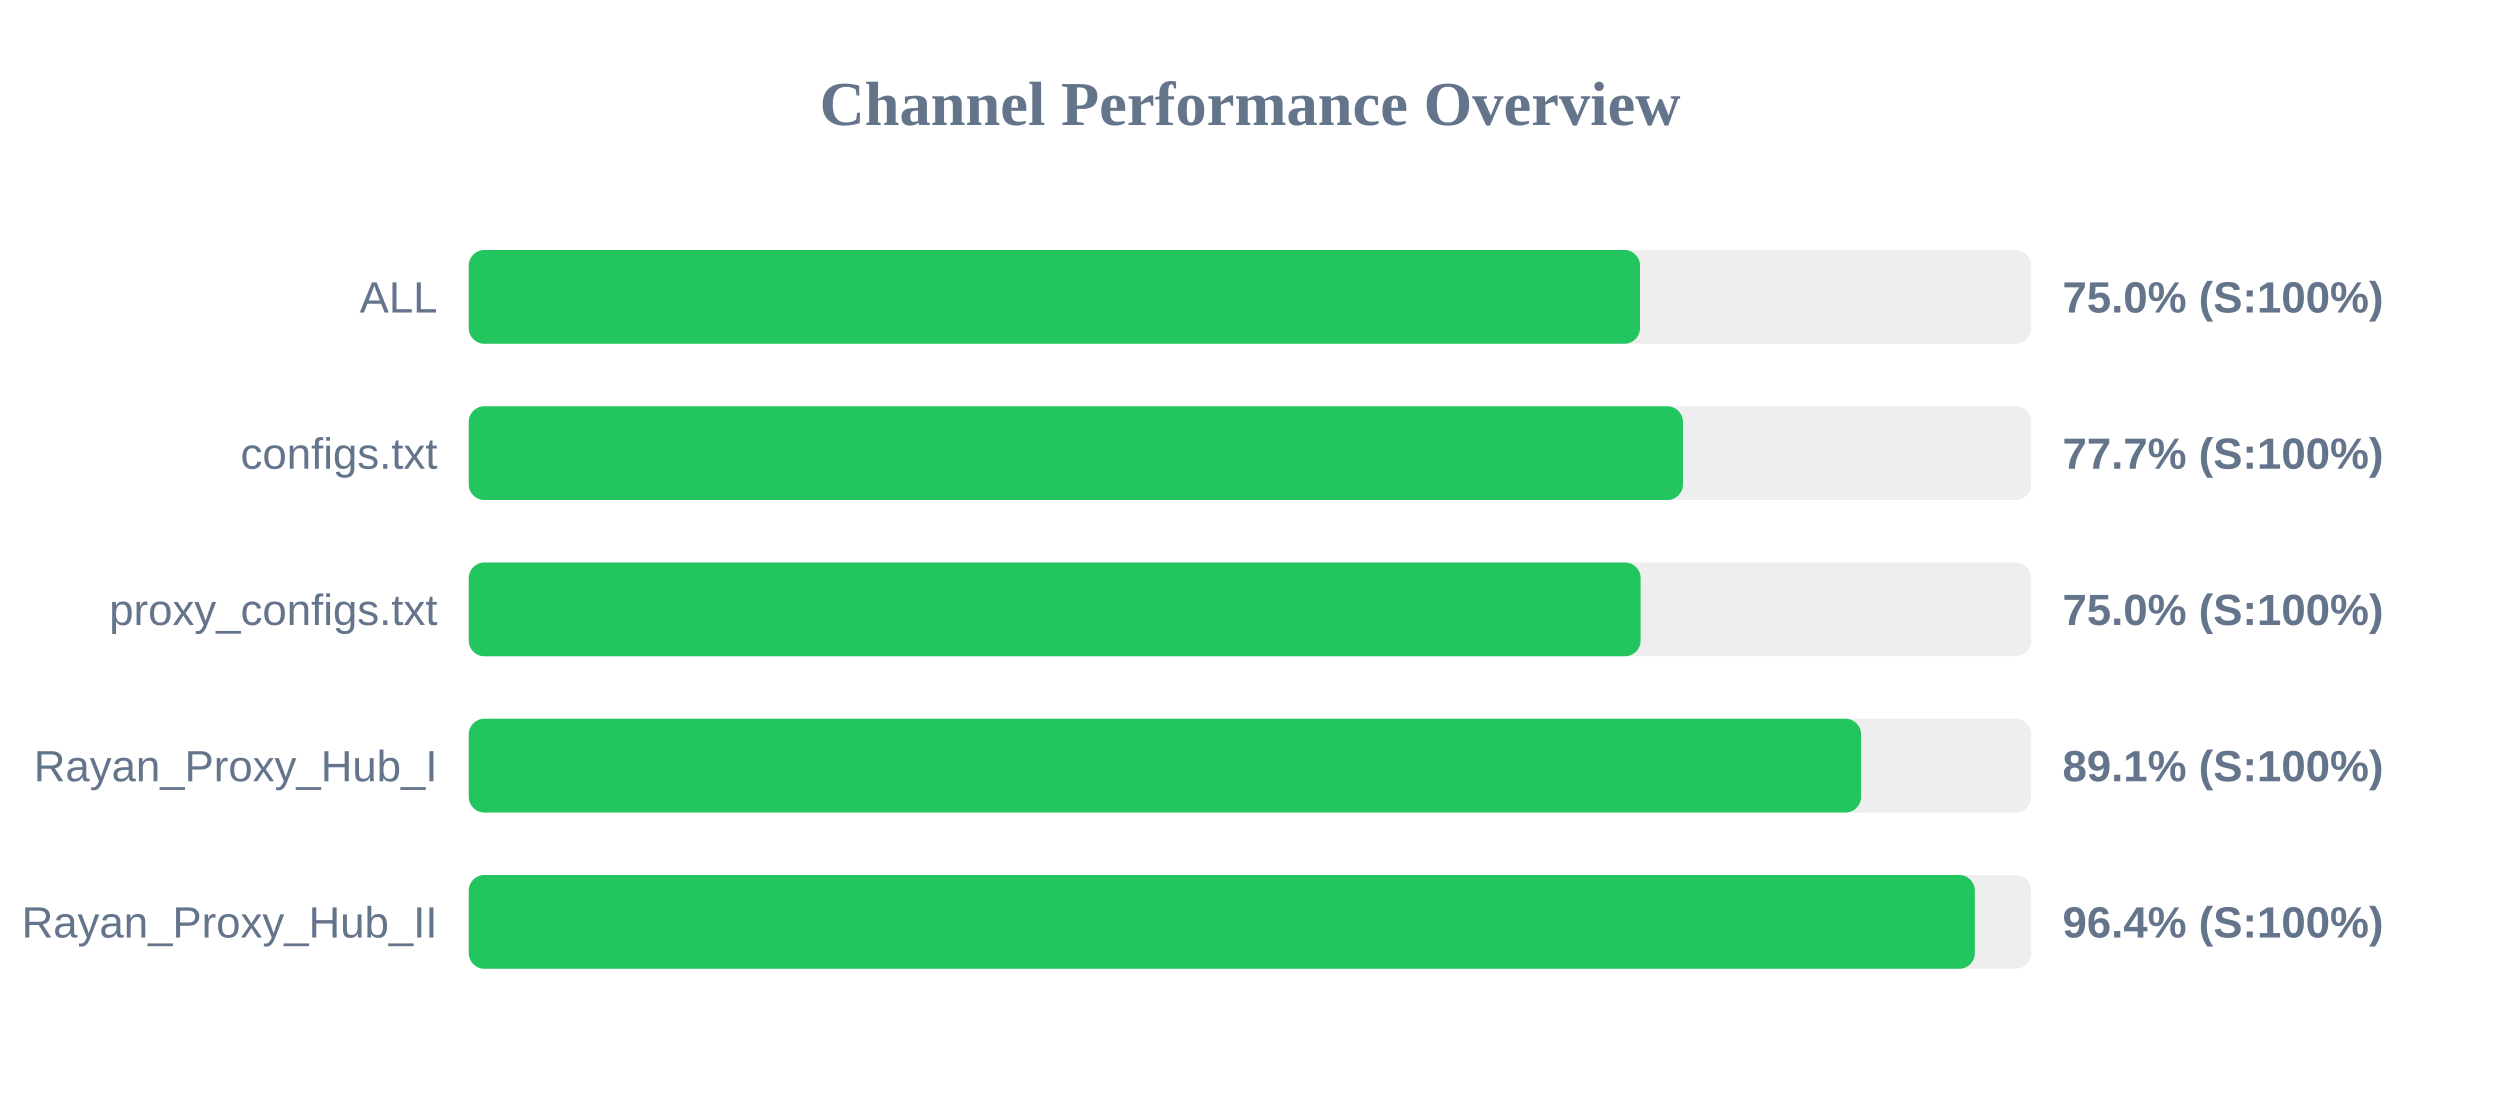
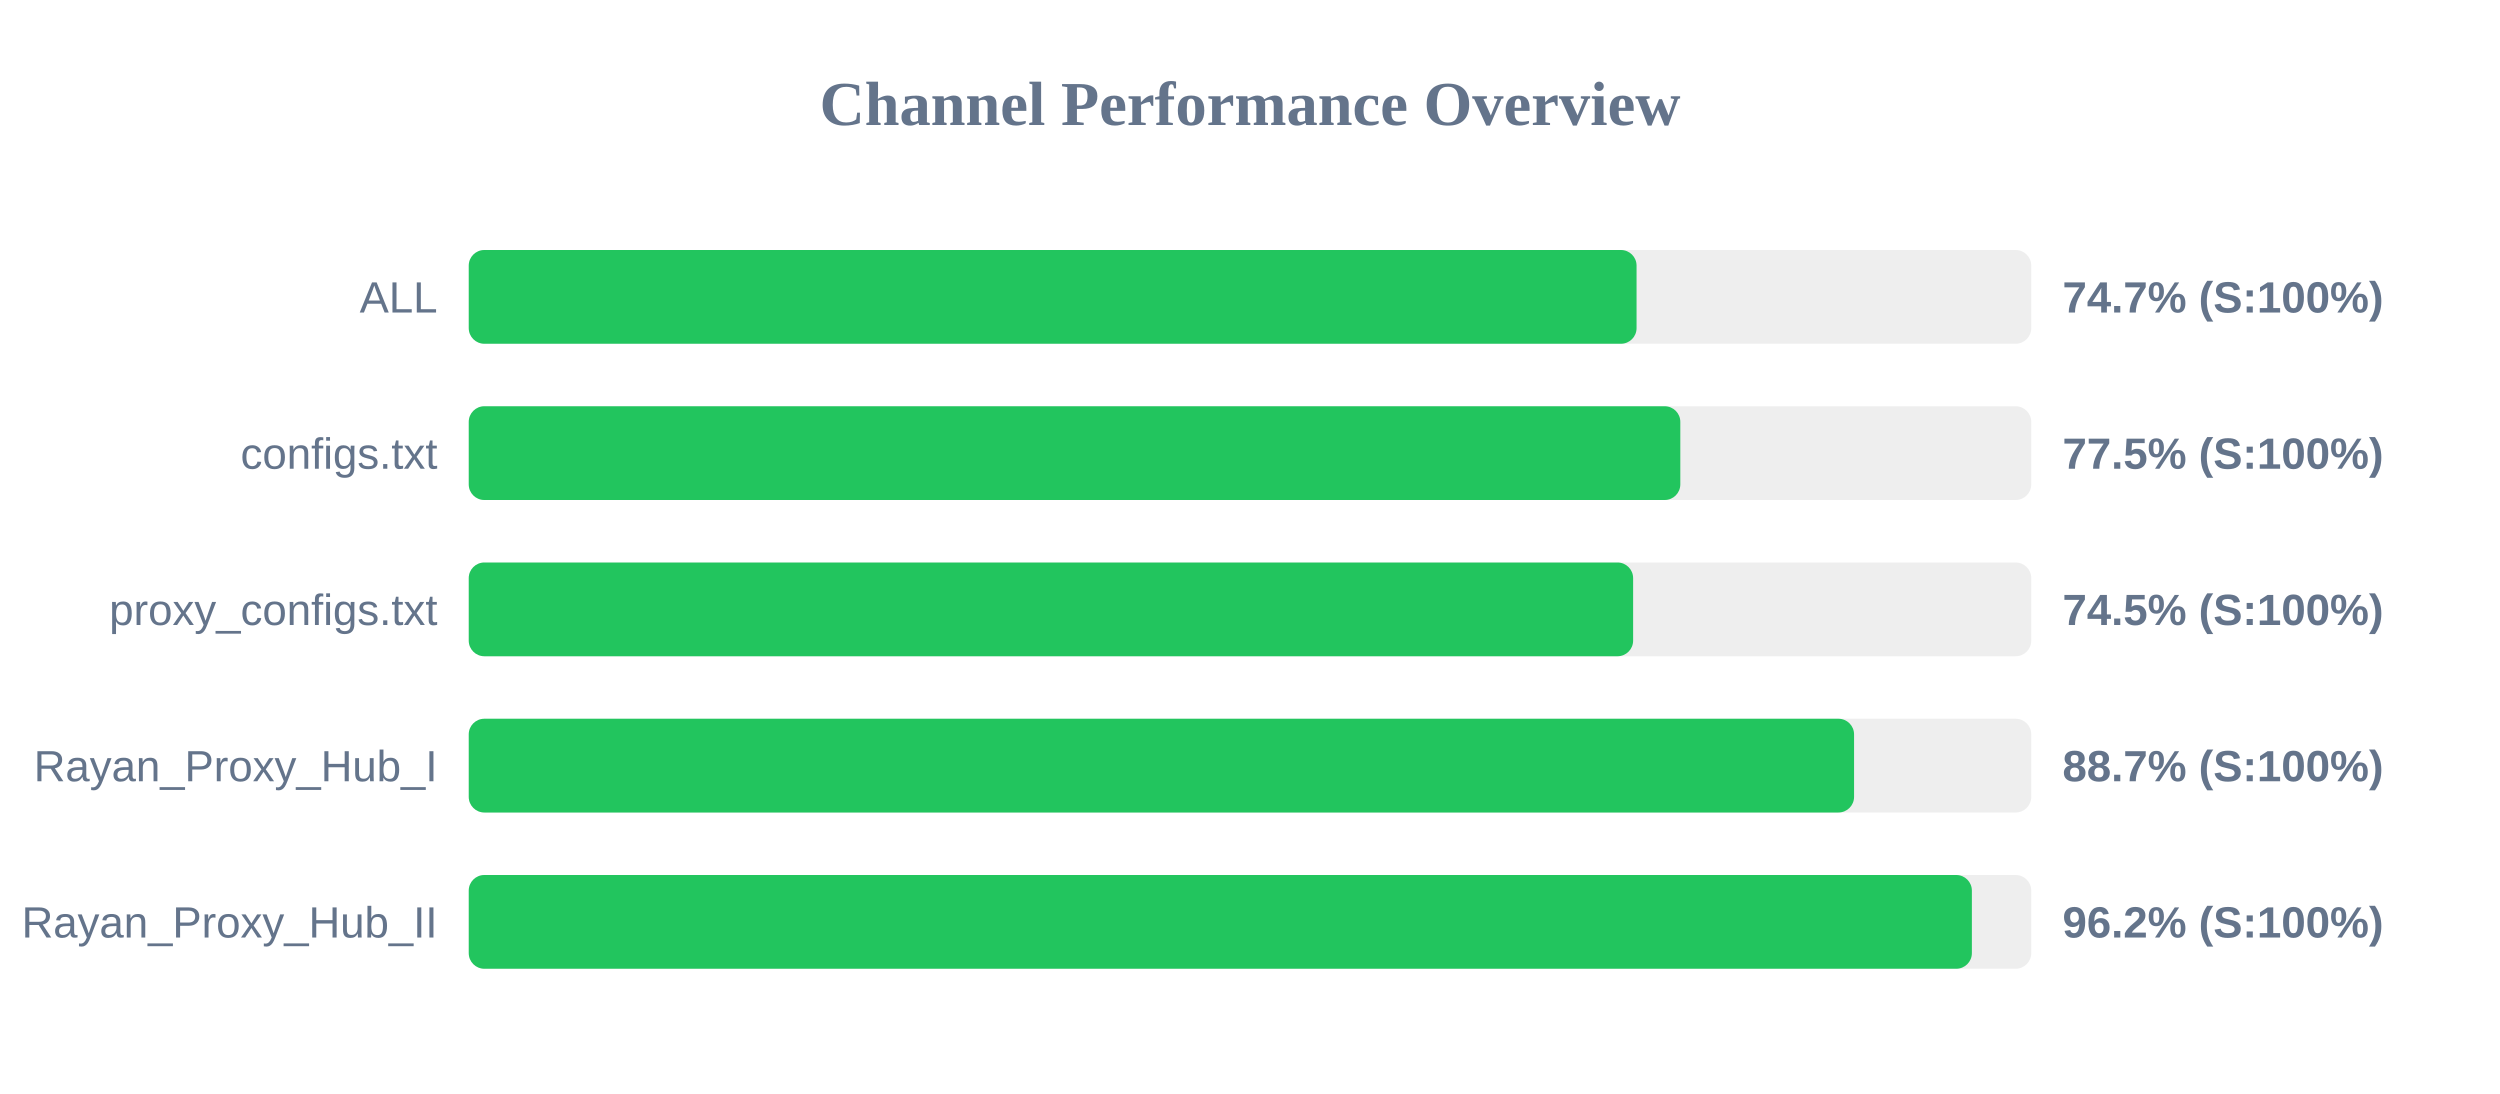
<svg xmlns="http://www.w3.org/2000/svg" width="800" height="350" version="1.1">
  <style>
        .row { font: 14px Arial; fill: #64748b; }
        .score { font: bold 14px Arial; fill: #64748b; }
    </style>
  <text x="400" y="40" text-anchor="middle" font-size="20px" font-weight="bold" fill="#64748b">Channel Performance Overview</text>
  <rect x="150" y="80" width="500" height="30" fill="#eee" rx="5" />
-   <rect x="150" y="80" width="374.8" height="30" fill="#22c55e" rx="5" />
+   <rect x="150" y="80" width="373.7" height="30" fill="#22c55e" rx="5" />
  <text x="140" y="100" text-anchor="end" class="row">ALL</text>
-   <text x="660" y="100" text-anchor="start" class="score">75.0% (S:100%)</text>
+   <text x="660" y="100" text-anchor="start" class="score">74.7% (S:100%)</text>
  <rect x="150" y="130" width="500" height="30" fill="#eee" rx="5" />
-   <rect x="150" y="130" width="388.55" height="30" fill="#22c55e" rx="5" />
+   <rect x="150" y="130" width="387.7" height="30" fill="#22c55e" rx="5" />
  <text x="140" y="150" text-anchor="end" class="row">configs.txt</text>
-   <text x="660" y="150" text-anchor="start" class="score">77.7% (S:100%)</text>
+   <text x="660" y="150" text-anchor="start" class="score">77.5% (S:100%)</text>
  <rect x="150" y="180" width="500" height="30" fill="#eee" rx="5" />
-   <rect x="150" y="180" width="375.0" height="30" fill="#22c55e" rx="5" />
+   <rect x="150" y="180" width="372.6" height="30" fill="#22c55e" rx="5" />
  <text x="140" y="200" text-anchor="end" class="row">proxy_configs.txt</text>
-   <text x="660" y="200" text-anchor="start" class="score">75.0% (S:100%)</text>
+   <text x="660" y="200" text-anchor="start" class="score">74.5% (S:100%)</text>
  <rect x="150" y="230" width="500" height="30" fill="#eee" rx="5" />
-   <rect x="150" y="230" width="445.55" height="30" fill="#22c55e" rx="5" />
+   <rect x="150" y="230" width="443.3" height="30" fill="#22c55e" rx="5" />
  <text x="140" y="250" text-anchor="end" class="row">Rayan_Proxy_Hub_I</text>
-   <text x="660" y="250" text-anchor="start" class="score">89.1% (S:100%)</text>
+   <text x="660" y="250" text-anchor="start" class="score">88.7% (S:100%)</text>
  <rect x="150" y="280" width="500" height="30" fill="#eee" rx="5" />
-   <rect x="150" y="280" width="481.95" height="30" fill="#22c55e" rx="5" />
+   <rect x="150" y="280" width="481.0" height="30" fill="#22c55e" rx="5" />
  <text x="140" y="300" text-anchor="end" class="row">Rayan_Proxy_Hub_II</text>
-   <text x="660" y="300" text-anchor="start" class="score">96.4% (S:100%)</text>
+   <text x="660" y="300" text-anchor="start" class="score">96.2% (S:100%)</text>
</svg>
